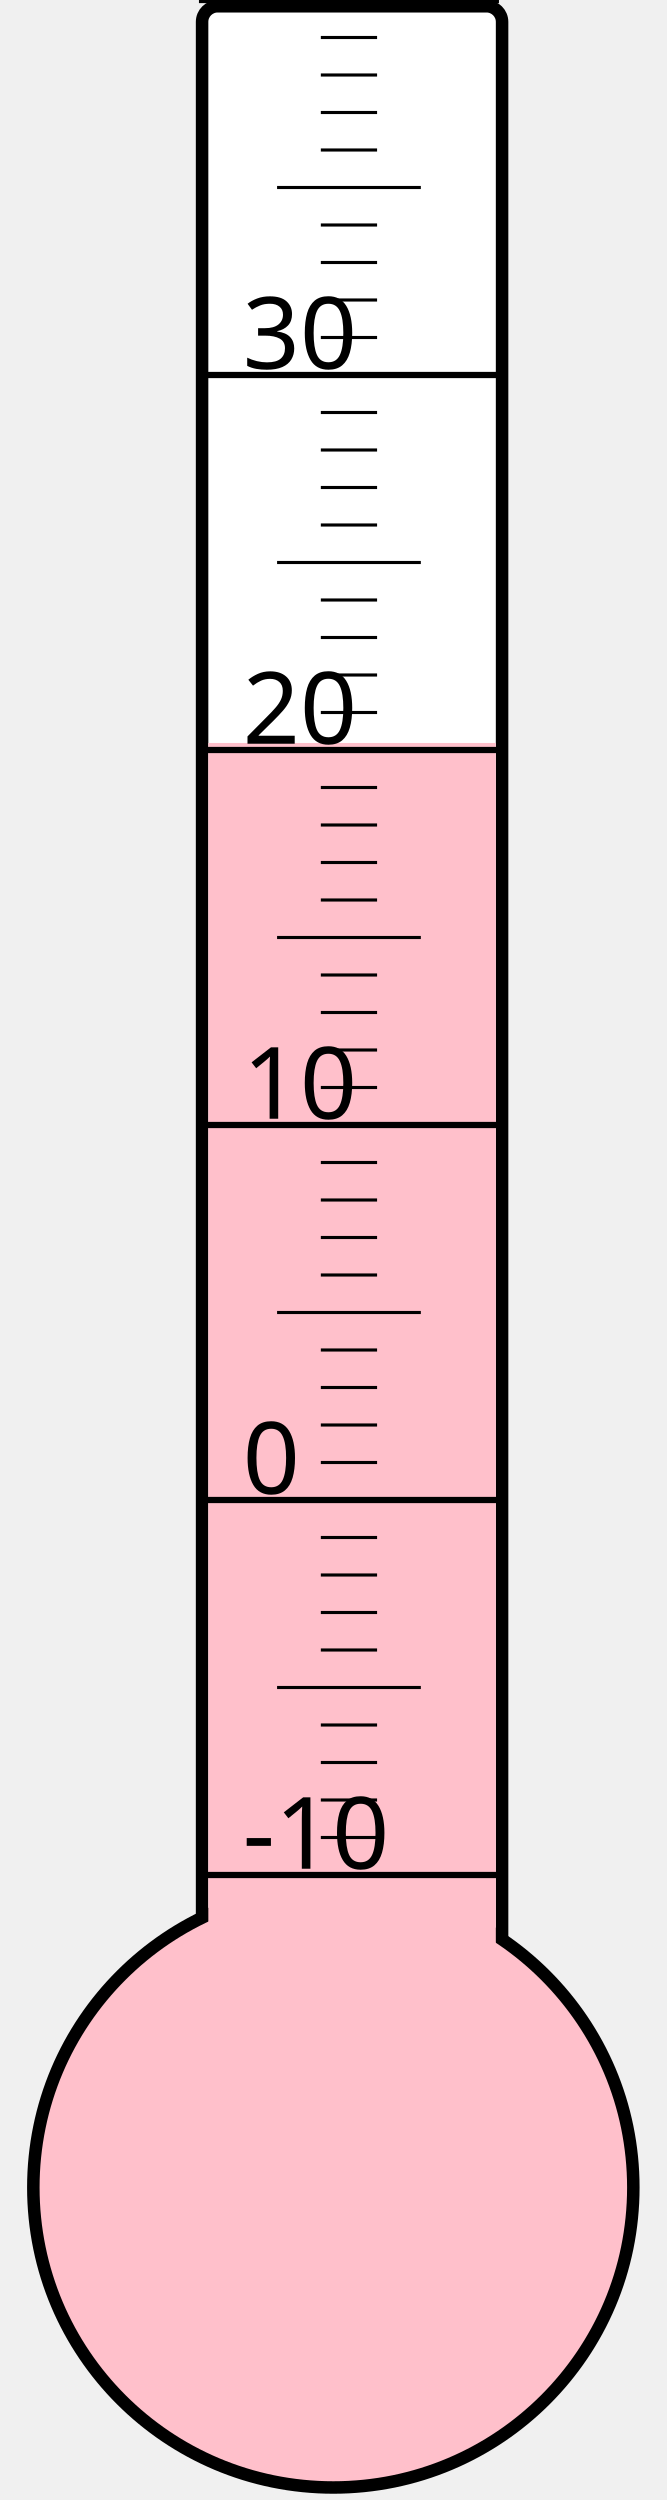
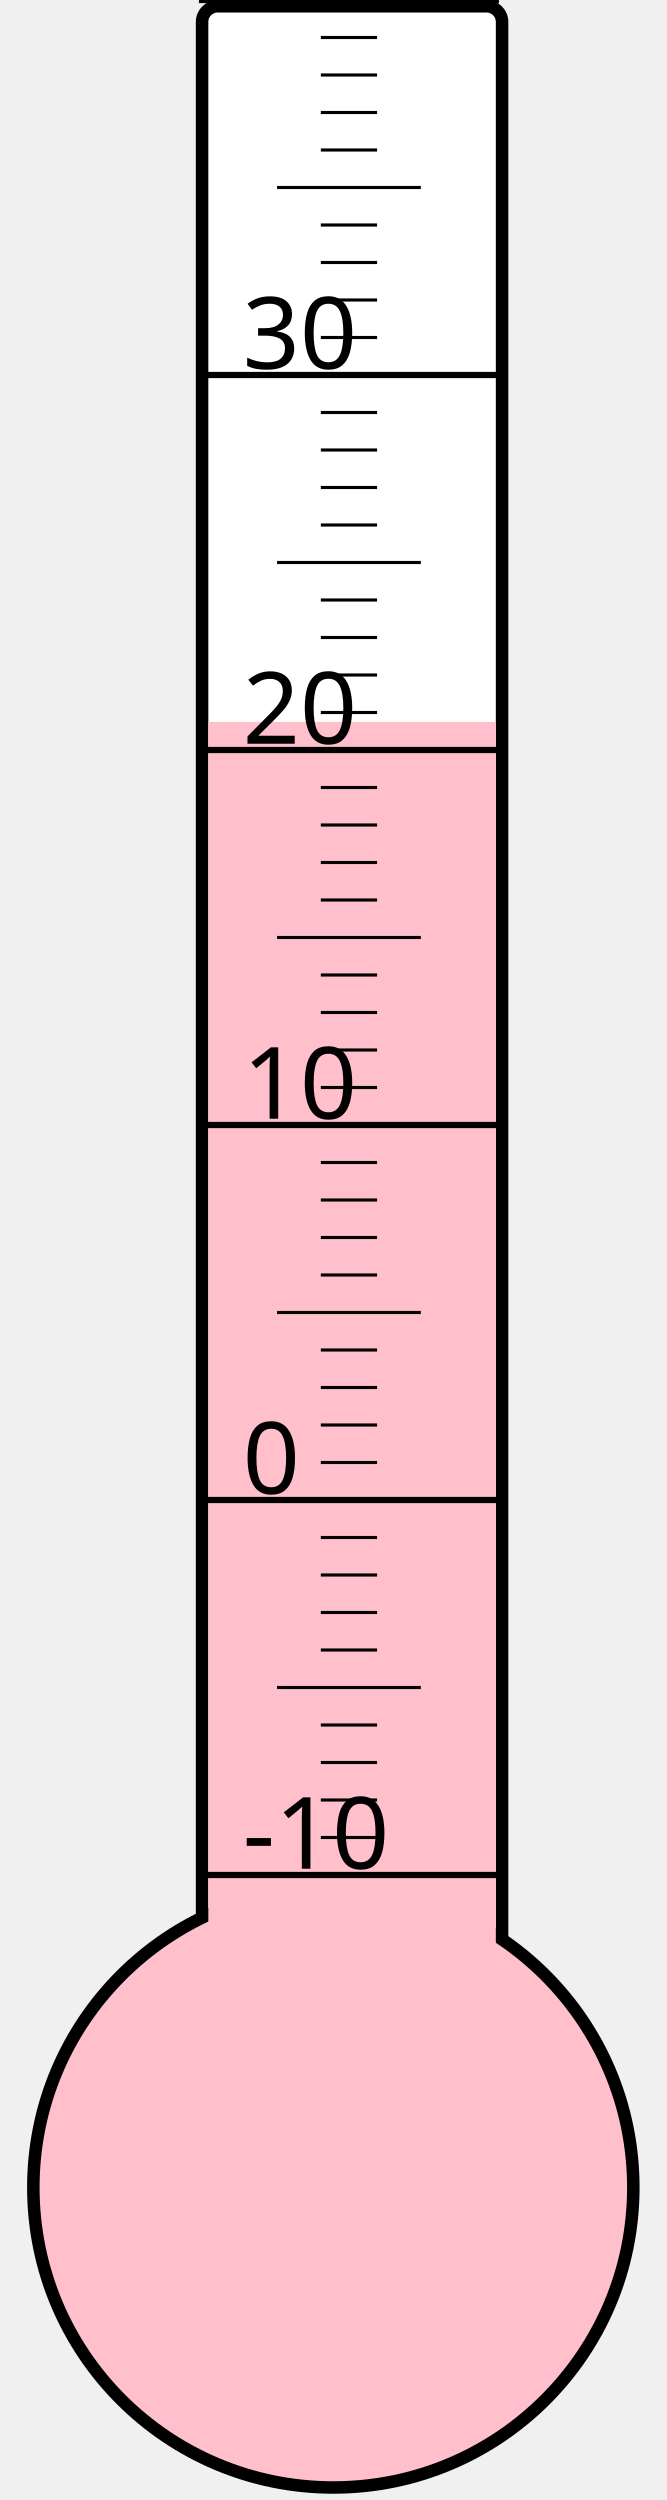
<svg xmlns="http://www.w3.org/2000/svg" width="40px" height="150px" viewBox="0 0 200 800">
  <rect width="200" height="800" x="0" y="0" style="fill: #ffffeb; fill-opacity: 0;" />
  <rect width="96" height="680" x="58" y="2" rx="5" ry="5" style="fill: white; fill-opacity: 1; stroke: black; stroke-width: 4;" />
  <circle cx="100" cy="700" r="96" style="fill: pink; stroke: black; stroke-width: 4;" />
-   <rect width="92" height="462.25" x="60" y="237.75" style="fill: pink; fill-opacity: 1; stroke-width: 0;" />
+   <rect width="92" height="469.0" x="60" y="231.0" style="fill: pink; fill-opacity: 1; stroke-width: 0;" />
  <text x="71" y="598" style="font-family: sans-serif; font-size: 24pt;">-10</text>
  <text x="71" y="478" style="font-family: sans-serif; font-size: 24pt;">0</text>
  <text x="71" y="358" style="font-family: sans-serif; font-size: 24pt;">10</text>
  <text x="71" y="238" style="font-family: sans-serif; font-size: 24pt;">20</text>
  <text x="71" y="118" style="font-family: sans-serif; font-size: 24pt;">30</text>
  <g style="stroke: black;">
    <line x1="57" y1="600" x2="153" y2="600" style="stroke-width: 2;" />
    <line x1="96" y1="588" x2="114" y2="588" style="stroke-width: 1;" />
    <line x1="96" y1="576" x2="114" y2="576" style="stroke-width: 1;" />
    <line x1="96" y1="564" x2="114" y2="564" style="stroke-width: 1;" />
    <line x1="96" y1="552" x2="114" y2="552" style="stroke-width: 1;" />
    <line x1="82" y1="540" x2="128" y2="540" style="stroke-width: 1;" />
    <line x1="96" y1="528" x2="114" y2="528" style="stroke-width: 1;" />
    <line x1="96" y1="516" x2="114" y2="516" style="stroke-width: 1;" />
    <line x1="96" y1="504" x2="114" y2="504" style="stroke-width: 1;" />
    <line x1="96" y1="492" x2="114" y2="492" style="stroke-width: 1;" />
    <line x1="57" y1="480" x2="153" y2="480" style="stroke-width: 2;" />
    <line x1="96" y1="468" x2="114" y2="468" style="stroke-width: 1;" />
    <line x1="96" y1="456" x2="114" y2="456" style="stroke-width: 1;" />
    <line x1="96" y1="444" x2="114" y2="444" style="stroke-width: 1;" />
    <line x1="96" y1="432" x2="114" y2="432" style="stroke-width: 1;" />
    <line x1="82" y1="420" x2="128" y2="420" style="stroke-width: 1;" />
    <line x1="96" y1="408" x2="114" y2="408" style="stroke-width: 1;" />
    <line x1="96" y1="396" x2="114" y2="396" style="stroke-width: 1;" />
    <line x1="96" y1="384" x2="114" y2="384" style="stroke-width: 1;" />
    <line x1="96" y1="372" x2="114" y2="372" style="stroke-width: 1;" />
    <line x1="57" y1="360" x2="153" y2="360" style="stroke-width: 2;" />
    <line x1="96" y1="348" x2="114" y2="348" style="stroke-width: 1;" />
    <line x1="96" y1="336" x2="114" y2="336" style="stroke-width: 1;" />
    <line x1="96" y1="324" x2="114" y2="324" style="stroke-width: 1;" />
    <line x1="96" y1="312" x2="114" y2="312" style="stroke-width: 1;" />
    <line x1="82" y1="300" x2="128" y2="300" style="stroke-width: 1;" />
    <line x1="96" y1="288" x2="114" y2="288" style="stroke-width: 1;" />
    <line x1="96" y1="276" x2="114" y2="276" style="stroke-width: 1;" />
    <line x1="96" y1="264" x2="114" y2="264" style="stroke-width: 1;" />
    <line x1="96" y1="252" x2="114" y2="252" style="stroke-width: 1;" />
    <line x1="57" y1="240" x2="153" y2="240" style="stroke-width: 2;" />
    <line x1="96" y1="228" x2="114" y2="228" style="stroke-width: 1;" />
    <line x1="96" y1="216" x2="114" y2="216" style="stroke-width: 1;" />
    <line x1="96" y1="204" x2="114" y2="204" style="stroke-width: 1;" />
    <line x1="96" y1="192" x2="114" y2="192" style="stroke-width: 1;" />
    <line x1="82" y1="180" x2="128" y2="180" style="stroke-width: 1;" />
    <line x1="96" y1="168" x2="114" y2="168" style="stroke-width: 1;" />
    <line x1="96" y1="156" x2="114" y2="156" style="stroke-width: 1;" />
    <line x1="96" y1="144" x2="114" y2="144" style="stroke-width: 1;" />
    <line x1="96" y1="132" x2="114" y2="132" style="stroke-width: 1;" />
    <line x1="57" y1="120" x2="153" y2="120" style="stroke-width: 2;" />
    <line x1="96" y1="108" x2="114" y2="108" style="stroke-width: 1;" />
    <line x1="96" y1="96" x2="114" y2="96" style="stroke-width: 1;" />
    <line x1="96" y1="84" x2="114" y2="84" style="stroke-width: 1;" />
    <line x1="96" y1="72" x2="114" y2="72" style="stroke-width: 1;" />
    <line x1="82" y1="60" x2="128" y2="60" style="stroke-width: 1;" />
    <line x1="96" y1="48" x2="114" y2="48" style="stroke-width: 1;" />
    <line x1="96" y1="36" x2="114" y2="36" style="stroke-width: 1;" />
    <line x1="96" y1="24" x2="114" y2="24" style="stroke-width: 1;" />
    <line x1="96" y1="12" x2="114" y2="12" style="stroke-width: 1;" />
    <line x1="57" y1="0" x2="153" y2="0" style="stroke-width: 2;" />
  </g>
</svg>
